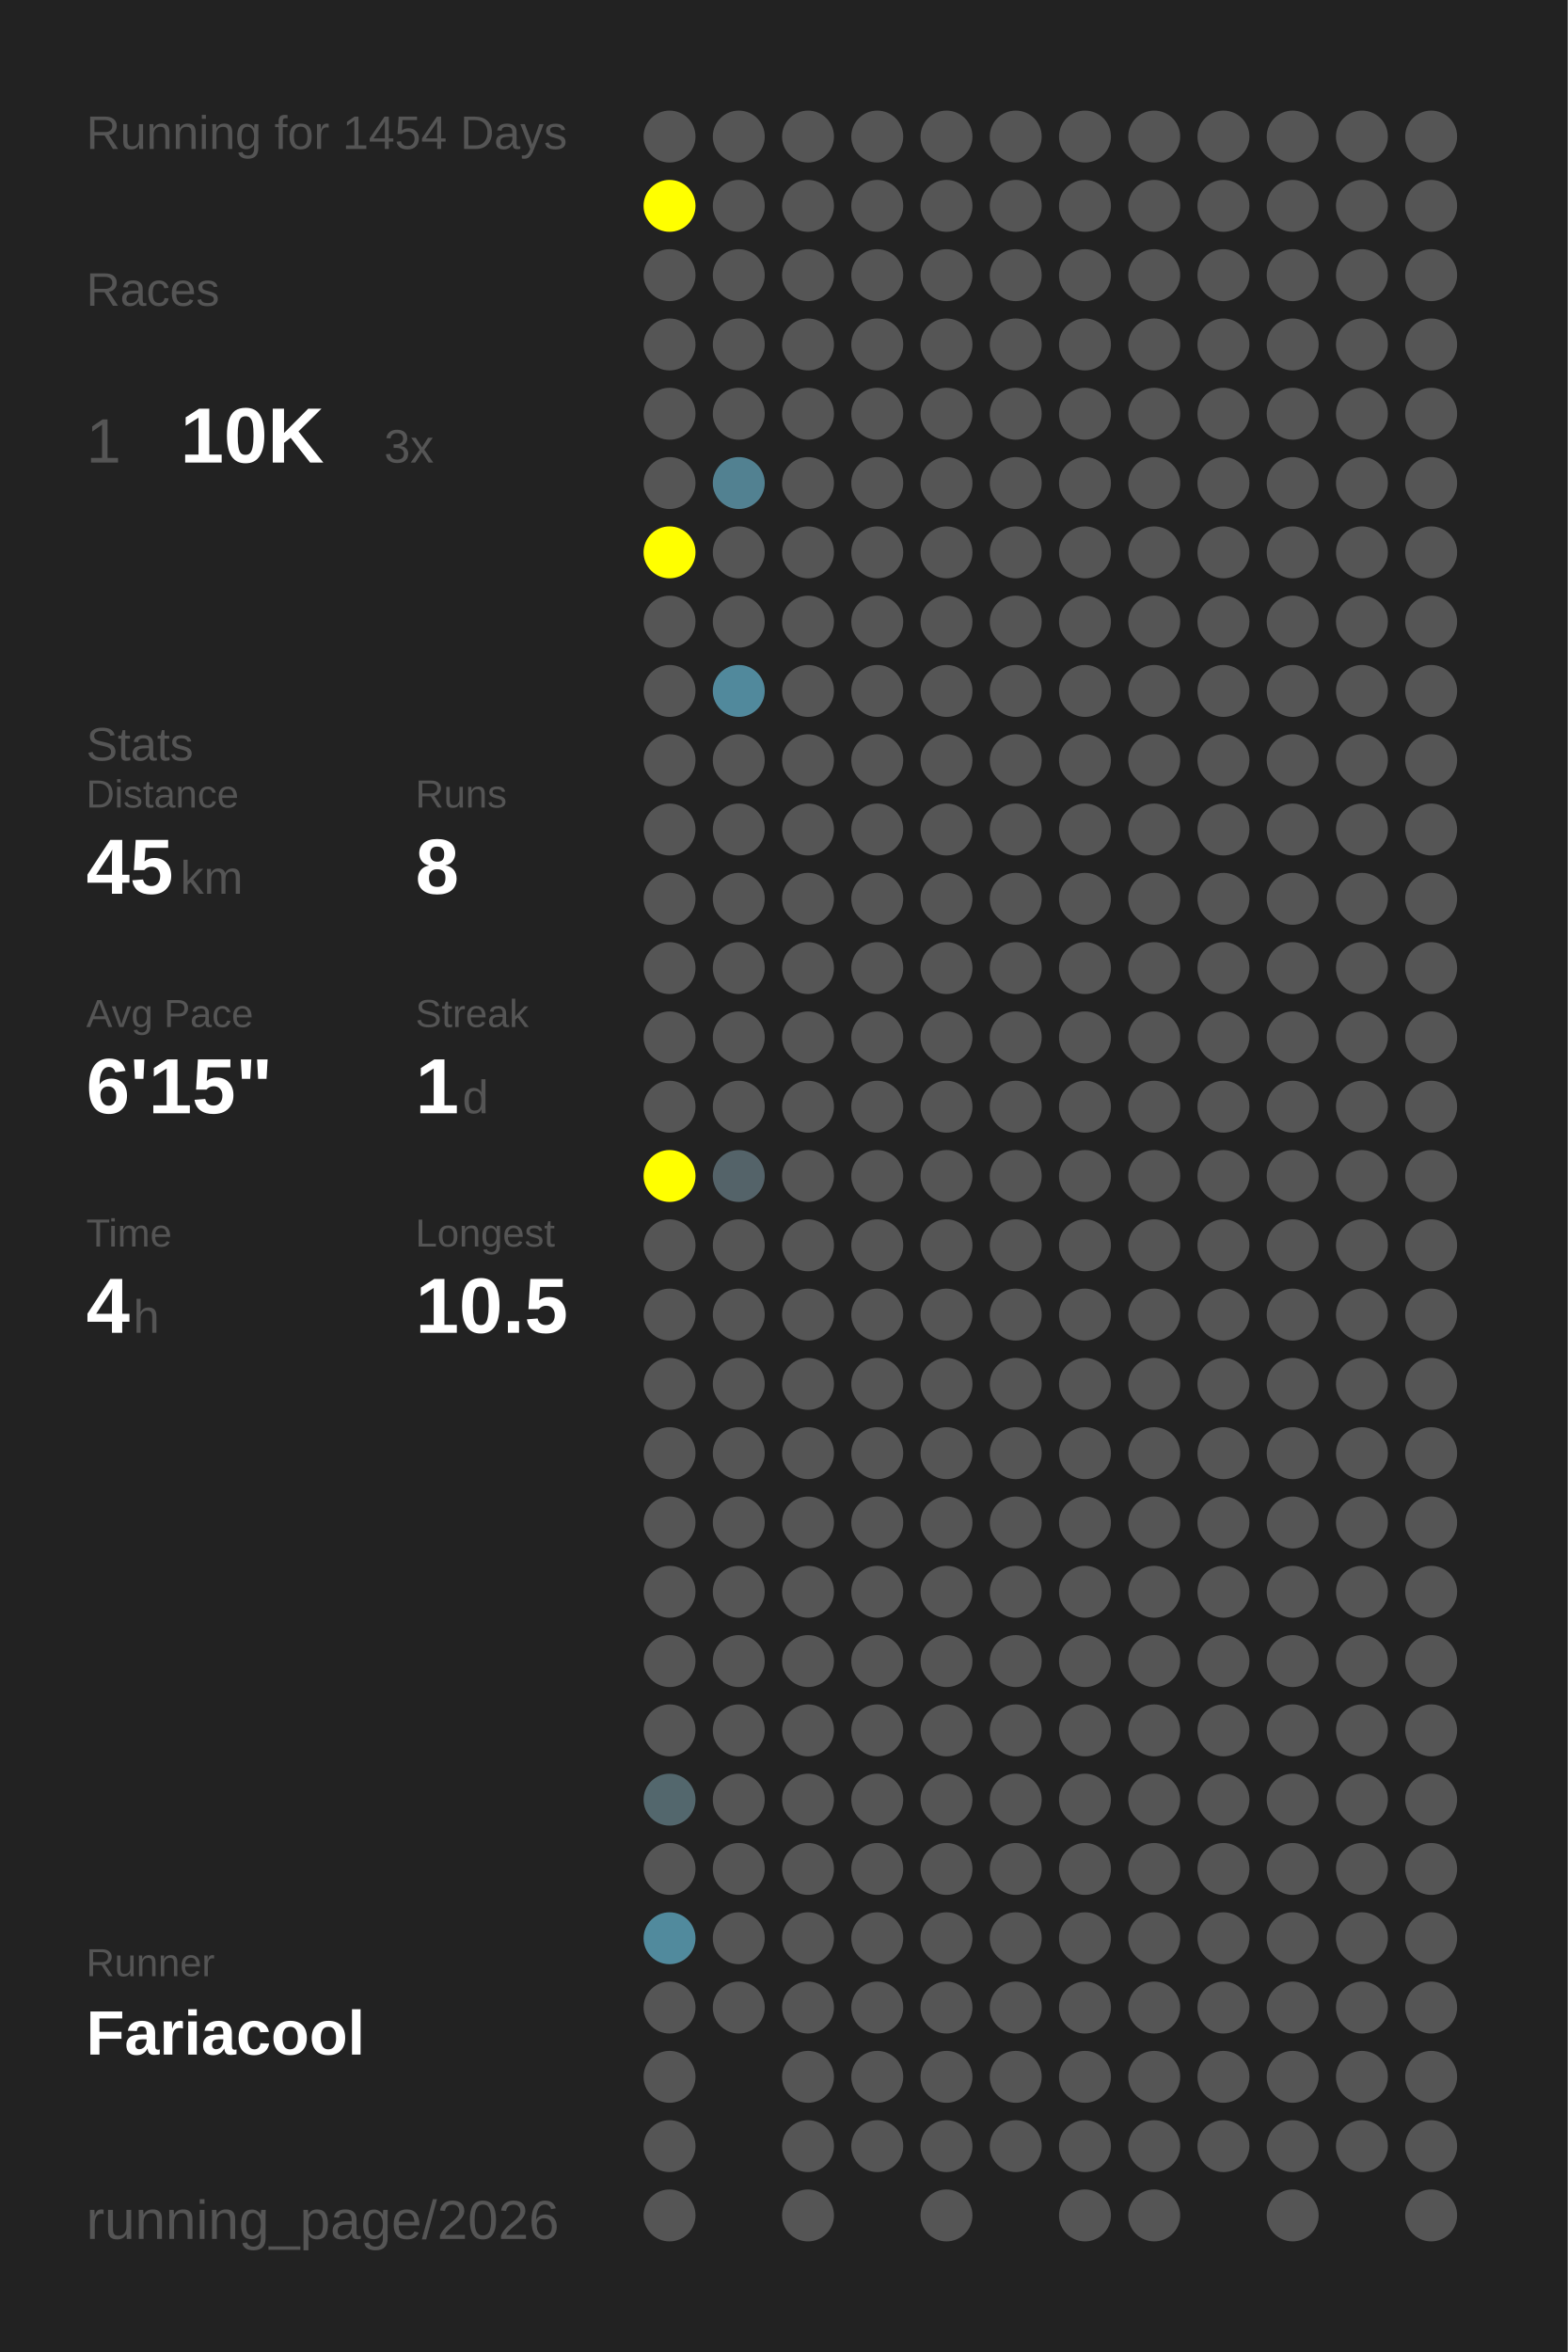
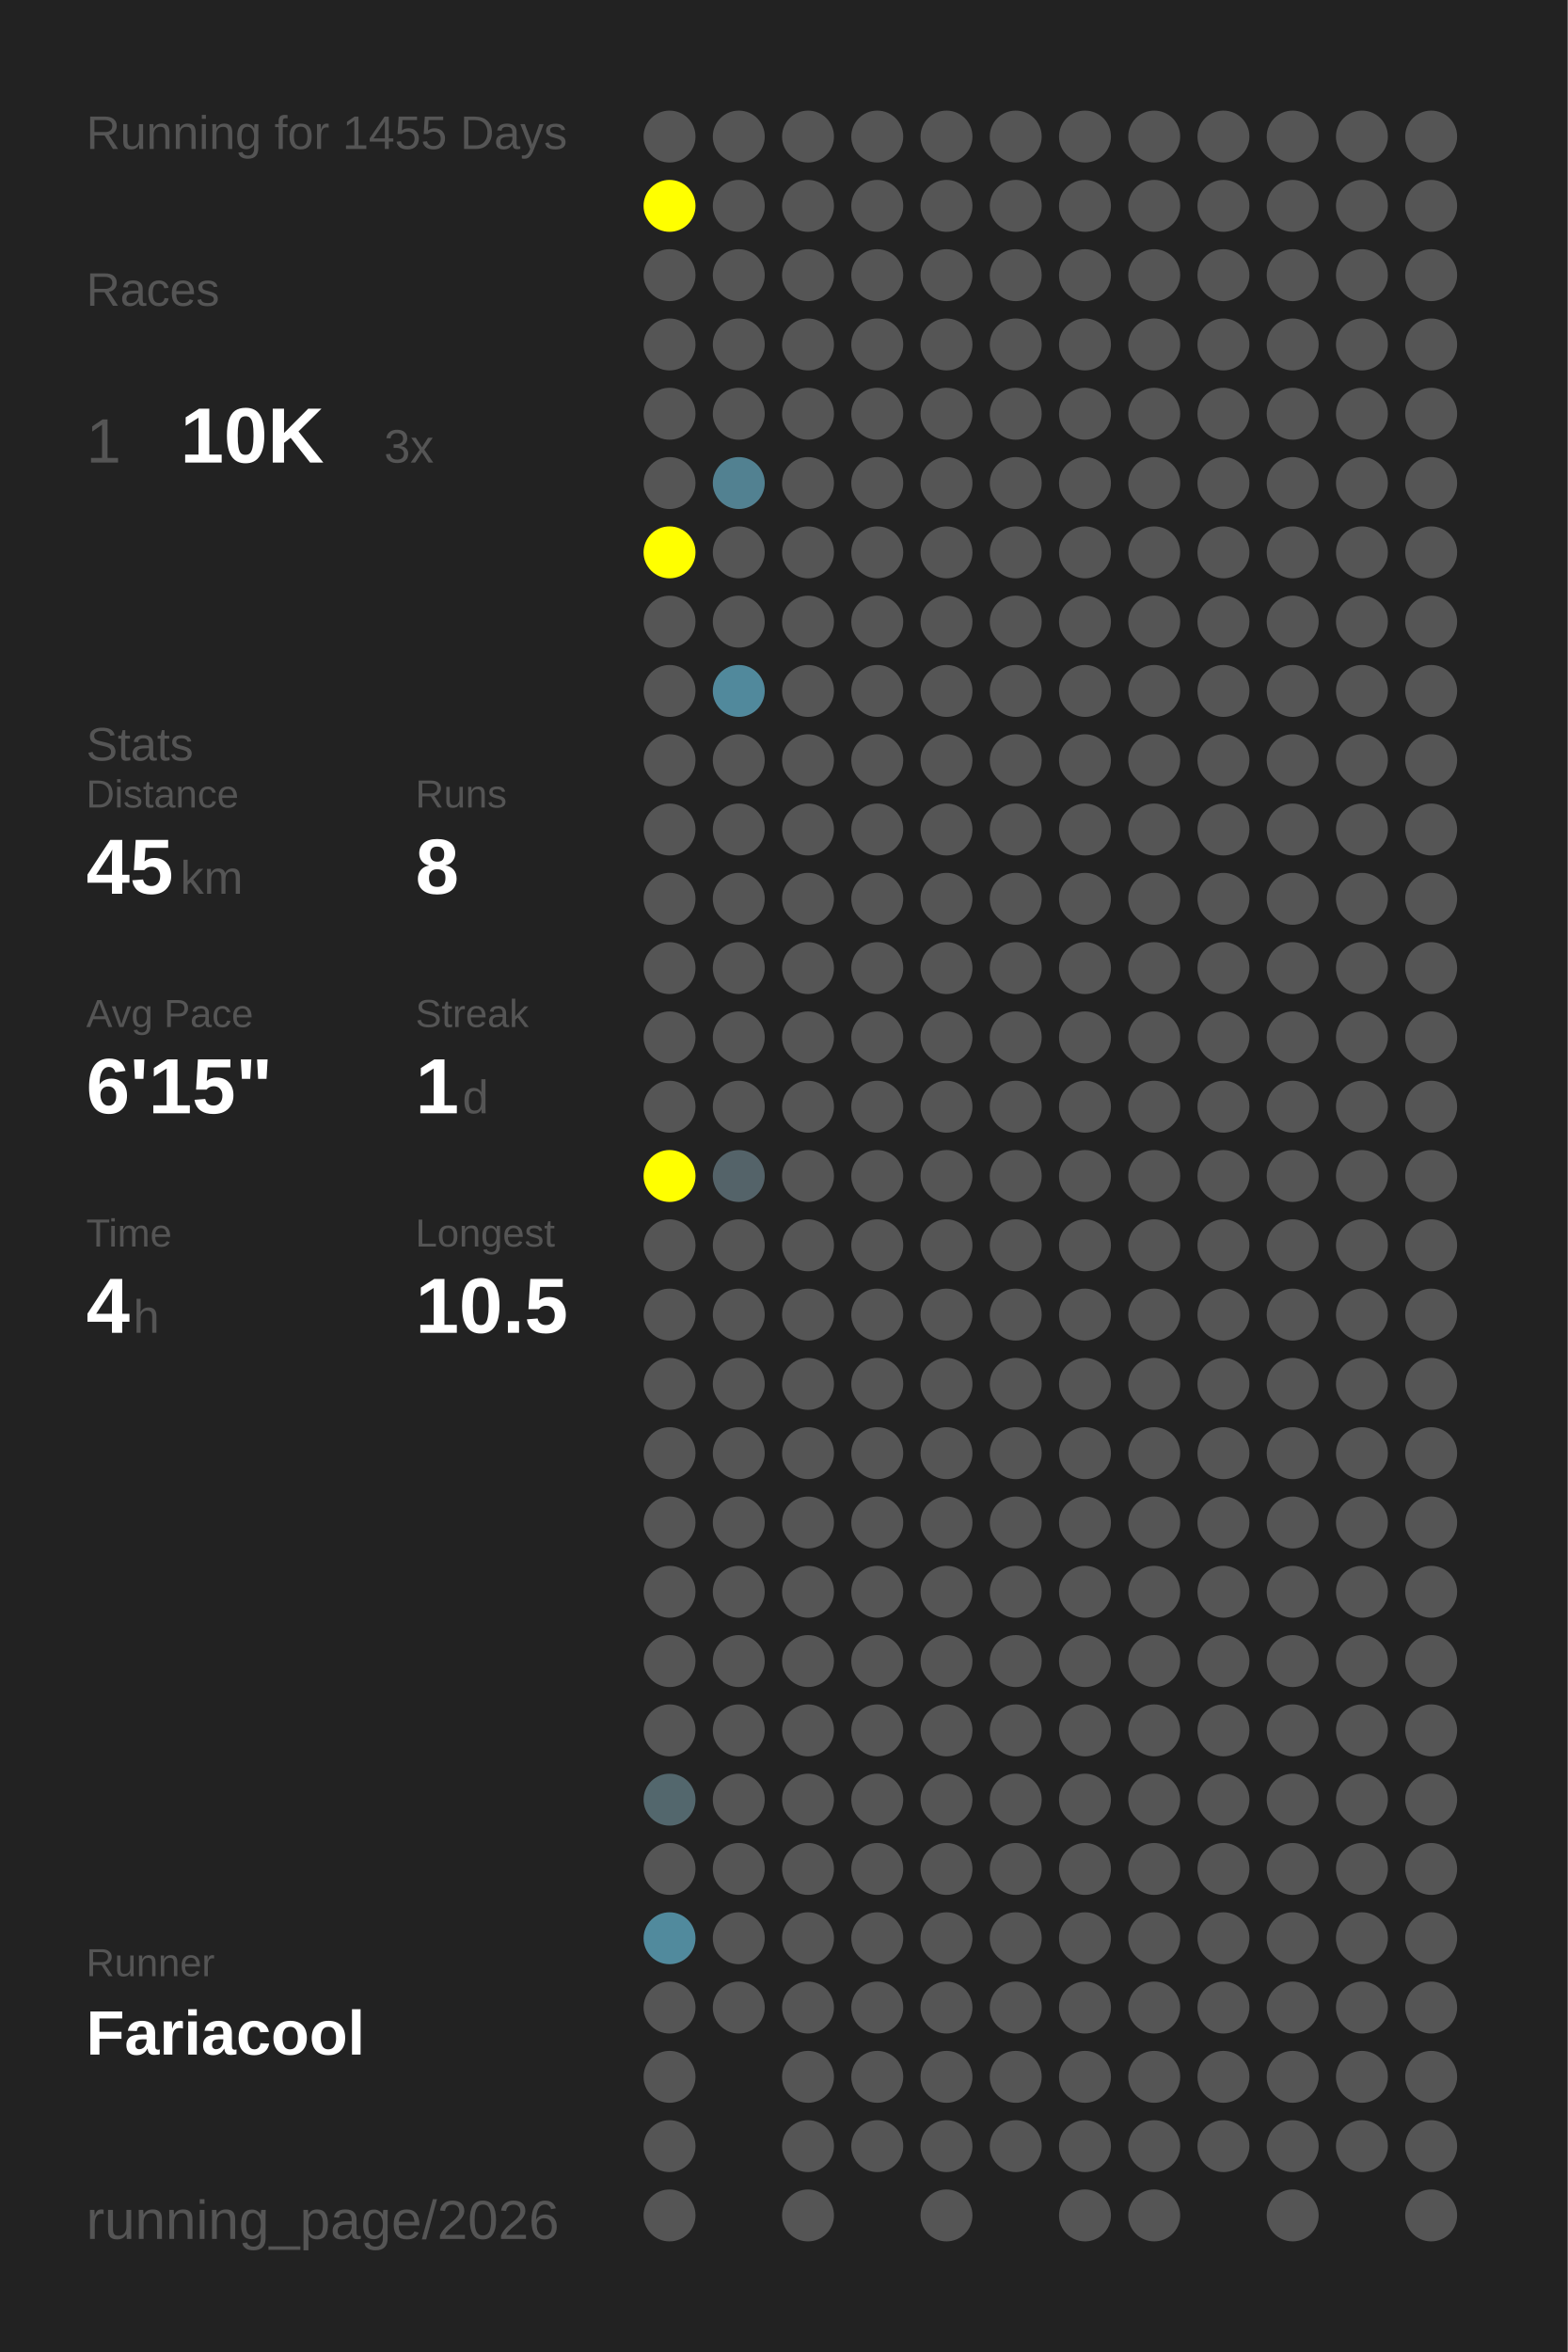
<svg xmlns="http://www.w3.org/2000/svg" baseProfile="full" height="300mm" version="1.1" viewBox="0,0,200,300" width="200mm">
  <defs />
  <rect fill="#222222" height="300" width="200" x="0" y="0" />
-   <text fill="#555555" style="font-size:6px; font-family:Arial;" x="11" y="19">Running for 1454 Days</text>
+   <text fill="#555555" style="font-size:6px; font-family:Arial;" x="11" y="19">Running for 1455 Days</text>
  <text fill="#555555" style="font-size:6px; font-family:Arial;" x="11" y="39">Races</text>
  <text fill="#555555" style="font-size:8px; font-family:Arial;" x="11" y="59">1</text>
  <text fill="#FFFFFF" style="font-size:10px; font-family:Arial; font-weight:bold;" x="23" y="59">10K</text>
  <text fill="#555555" style="font-size:6px; font-family:Arial;" x="49" y="59">3x</text>
  <text fill="#555555" style="font-size:6px; font-family:Arial;" x="11" y="97">Stats</text>
  <text fill="#555555" style="font-size:5px; font-family:Arial;" x="11" y="103">Distance</text>
  <text fill="#FFFFFF" style="font-size:10px; font-family:Arial; font-weight:bold;" x="11" y="114">45</text>
  <text fill="#555555" style="font-size:6px; font-family:Arial;" x="23" y="114">km</text>
  <text fill="#555555" style="font-size:5px; font-family:Arial;" x="53" y="103">Runs</text>
  <text fill="#FFFFFF" style="font-size:10px; font-family:Arial; font-weight:bold;" x="53" y="114">8</text>
  <text fill="#555555" style="font-size:5px; font-family:Arial;" x="11" y="131">Avg Pace</text>
  <text fill="#FFFFFF" style="font-size:10px; font-family:Arial; font-weight:bold;" x="11" y="142">6'15"</text>
  <text fill="#555555" style="font-size:5px; font-family:Arial;" x="53" y="131">Streak</text>
  <text fill="#FFFFFF" style="font-size:10px; font-family:Arial; font-weight:bold;" x="53" y="142">1</text>
  <text fill="#555555" style="font-size:6px; font-family:Arial;" x="59" y="142">d</text>
  <text fill="#555555" style="font-size:5px; font-family:Arial;" x="11" y="159">Time</text>
  <text fill="#FFFFFF" style="font-size:10px; font-family:Arial; font-weight:bold;" x="11" y="170">4</text>
  <text fill="#555555" style="font-size:6px; font-family:Arial;" x="17" y="170">h</text>
  <text fill="#555555" style="font-size:5px; font-family:Arial;" x="53" y="159">Longest</text>
  <text fill="#FFFFFF" style="font-size:10px; font-family:Arial; font-weight:bold;" x="53" y="170">10.5</text>
  <text fill="#555555" style="font-size:5px; font-family:Arial;" x="11" y="252.065">Runner</text>
  <text fill="#FFFFFF" style="font-size:8px; font-family:Arial; font-weight:bold;" x="11" y="262.065">Fariacool</text>
  <text fill="#555555" style="font-size:7px; font-family:Arial;" x="11" y="285.581">running_page/2026</text>
  <circle cx="85.417" cy="17.419" fill="#555555" r="3.312" />
  <circle cx="85.417" cy="26.258" fill="#FFFF00" r="3.312" />
  <circle cx="85.417" cy="35.097" fill="#555555" r="3.312" />
  <circle cx="85.417" cy="43.935" fill="#555555" r="3.312" />
  <circle cx="85.417" cy="52.774" fill="#555555" r="3.312" />
  <circle cx="85.417" cy="61.613" fill="#555555" r="3.312" />
  <circle cx="85.417" cy="70.452" fill="#FFFF00" r="3.312" />
  <circle cx="85.417" cy="79.29" fill="#555555" r="3.312" />
  <circle cx="85.417" cy="88.129" fill="#555555" r="3.312" />
  <circle cx="85.417" cy="96.968" fill="#555555" r="3.312" />
  <circle cx="85.417" cy="105.806" fill="#555555" r="3.312" />
  <circle cx="85.417" cy="114.645" fill="#555555" r="3.312" />
  <circle cx="85.417" cy="123.484" fill="#555555" r="3.312" />
  <circle cx="85.417" cy="132.323" fill="#555555" r="3.312" />
  <circle cx="85.417" cy="141.161" fill="#555555" r="3.312" />
  <circle cx="85.417" cy="150" fill="#FFFF00" r="3.312" />
  <circle cx="85.417" cy="158.839" fill="#555555" r="3.312" />
  <circle cx="85.417" cy="167.677" fill="#555555" r="3.312" />
  <circle cx="85.417" cy="176.516" fill="#555555" r="3.312" />
  <circle cx="85.417" cy="185.355" fill="#555555" r="3.312" />
  <circle cx="85.417" cy="194.194" fill="#555555" r="3.312" />
  <circle cx="85.417" cy="203.032" fill="#555555" r="3.312" />
  <circle cx="85.417" cy="211.871" fill="#555555" r="3.312" />
  <circle cx="85.417" cy="220.71" fill="#555555" r="3.312" />
  <circle cx="85.417" cy="229.548" fill="#53676d" r="3.312" />
  <circle cx="85.417" cy="238.387" fill="#555555" r="3.312" />
  <circle cx="85.417" cy="247.226" fill="#518a9d" r="3.312" />
  <circle cx="85.417" cy="256.065" fill="#555555" r="3.312" />
  <circle cx="85.417" cy="264.903" fill="#555555" r="3.312" />
  <circle cx="85.417" cy="273.742" fill="#555555" r="3.312" />
  <circle cx="85.417" cy="282.581" fill="#555555" r="3.312" />
  <circle cx="94.25" cy="17.419" fill="#555555" r="3.312" />
  <circle cx="94.25" cy="26.258" fill="#555555" r="3.312" />
  <circle cx="94.25" cy="35.097" fill="#555555" r="3.312" />
  <circle cx="94.25" cy="43.935" fill="#555555" r="3.312" />
  <circle cx="94.25" cy="52.774" fill="#555555" r="3.312" />
  <circle cx="94.25" cy="61.613" fill="#528191" r="3.312" />
  <circle cx="94.25" cy="70.452" fill="#555555" r="3.312" />
  <circle cx="94.25" cy="79.29" fill="#555555" r="3.312" />
  <circle cx="94.25" cy="88.129" fill="#51899c" r="3.312" />
  <circle cx="94.25" cy="96.968" fill="#555555" r="3.312" />
  <circle cx="94.25" cy="105.806" fill="#555555" r="3.312" />
  <circle cx="94.25" cy="114.645" fill="#555555" r="3.312" />
  <circle cx="94.25" cy="123.484" fill="#555555" r="3.312" />
  <circle cx="94.25" cy="132.323" fill="#555555" r="3.312" />
  <circle cx="94.25" cy="141.161" fill="#555555" r="3.312" />
  <circle cx="94.25" cy="150" fill="#546369" r="3.312" />
  <circle cx="94.25" cy="158.839" fill="#555555" r="3.312" />
  <circle cx="94.25" cy="167.677" fill="#555555" r="3.312" />
  <circle cx="94.25" cy="176.516" fill="#555555" r="3.312" />
  <circle cx="94.25" cy="185.355" fill="#555555" r="3.312" />
  <circle cx="94.25" cy="194.194" fill="#555555" r="3.312" />
  <circle cx="94.25" cy="203.032" fill="#555555" r="3.312" />
  <circle cx="94.25" cy="211.871" fill="#555555" r="3.312" />
  <circle cx="94.25" cy="220.71" fill="#555555" r="3.312" />
  <circle cx="94.25" cy="229.548" fill="#555555" r="3.312" />
  <circle cx="94.25" cy="238.387" fill="#555555" r="3.312" />
  <circle cx="94.25" cy="247.226" fill="#555555" r="3.312" />
  <circle cx="94.25" cy="256.065" fill="#555555" r="3.312" />
  <circle cx="103.083" cy="17.419" fill="#555555" r="3.312" />
  <circle cx="103.083" cy="26.258" fill="#555555" r="3.312" />
  <circle cx="103.083" cy="35.097" fill="#555555" r="3.312" />
  <circle cx="103.083" cy="43.935" fill="#555555" r="3.312" />
  <circle cx="103.083" cy="52.774" fill="#555555" r="3.312" />
  <circle cx="103.083" cy="61.613" fill="#555555" r="3.312" />
  <circle cx="103.083" cy="70.452" fill="#555555" r="3.312" />
  <circle cx="103.083" cy="79.29" fill="#555555" r="3.312" />
  <circle cx="103.083" cy="88.129" fill="#555555" r="3.312" />
  <circle cx="103.083" cy="96.968" fill="#555555" r="3.312" />
  <circle cx="103.083" cy="105.806" fill="#555555" r="3.312" />
  <circle cx="103.083" cy="114.645" fill="#555555" r="3.312" />
  <circle cx="103.083" cy="123.484" fill="#555555" r="3.312" />
  <circle cx="103.083" cy="132.323" fill="#555555" r="3.312" />
  <circle cx="103.083" cy="141.161" fill="#555555" r="3.312" />
  <circle cx="103.083" cy="150" fill="#555555" r="3.312" />
  <circle cx="103.083" cy="158.839" fill="#555555" r="3.312" />
  <circle cx="103.083" cy="167.677" fill="#555555" r="3.312" />
  <circle cx="103.083" cy="176.516" fill="#555555" r="3.312" />
  <circle cx="103.083" cy="185.355" fill="#555555" r="3.312" />
  <circle cx="103.083" cy="194.194" fill="#555555" r="3.312" />
  <circle cx="103.083" cy="203.032" fill="#555555" r="3.312" />
  <circle cx="103.083" cy="211.871" fill="#555555" r="3.312" />
  <circle cx="103.083" cy="220.71" fill="#555555" r="3.312" />
  <circle cx="103.083" cy="229.548" fill="#555555" r="3.312" />
  <circle cx="103.083" cy="238.387" fill="#555555" r="3.312" />
  <circle cx="103.083" cy="247.226" fill="#555555" r="3.312" />
  <circle cx="103.083" cy="256.065" fill="#555555" r="3.312" />
  <circle cx="103.083" cy="264.903" fill="#555555" r="3.312" />
  <circle cx="103.083" cy="273.742" fill="#555555" r="3.312" />
  <circle cx="103.083" cy="282.581" fill="#555555" r="3.312" />
  <circle cx="111.917" cy="17.419" fill="#555555" r="3.312" />
  <circle cx="111.917" cy="26.258" fill="#555555" r="3.312" />
  <circle cx="111.917" cy="35.097" fill="#555555" r="3.312" />
  <circle cx="111.917" cy="43.935" fill="#555555" r="3.312" />
  <circle cx="111.917" cy="52.774" fill="#555555" r="3.312" />
  <circle cx="111.917" cy="61.613" fill="#555555" r="3.312" />
  <circle cx="111.917" cy="70.452" fill="#555555" r="3.312" />
  <circle cx="111.917" cy="79.29" fill="#555555" r="3.312" />
  <circle cx="111.917" cy="88.129" fill="#555555" r="3.312" />
  <circle cx="111.917" cy="96.968" fill="#555555" r="3.312" />
  <circle cx="111.917" cy="105.806" fill="#555555" r="3.312" />
  <circle cx="111.917" cy="114.645" fill="#555555" r="3.312" />
  <circle cx="111.917" cy="123.484" fill="#555555" r="3.312" />
  <circle cx="111.917" cy="132.323" fill="#555555" r="3.312" />
  <circle cx="111.917" cy="141.161" fill="#555555" r="3.312" />
  <circle cx="111.917" cy="150" fill="#555555" r="3.312" />
  <circle cx="111.917" cy="158.839" fill="#555555" r="3.312" />
  <circle cx="111.917" cy="167.677" fill="#555555" r="3.312" />
  <circle cx="111.917" cy="176.516" fill="#555555" r="3.312" />
  <circle cx="111.917" cy="185.355" fill="#555555" r="3.312" />
  <circle cx="111.917" cy="194.194" fill="#555555" r="3.312" />
  <circle cx="111.917" cy="203.032" fill="#555555" r="3.312" />
  <circle cx="111.917" cy="211.871" fill="#555555" r="3.312" />
  <circle cx="111.917" cy="220.71" fill="#555555" r="3.312" />
  <circle cx="111.917" cy="229.548" fill="#555555" r="3.312" />
  <circle cx="111.917" cy="238.387" fill="#555555" r="3.312" />
  <circle cx="111.917" cy="247.226" fill="#555555" r="3.312" />
  <circle cx="111.917" cy="256.065" fill="#555555" r="3.312" />
  <circle cx="111.917" cy="264.903" fill="#555555" r="3.312" />
  <circle cx="111.917" cy="273.742" fill="#555555" r="3.312" />
  <circle cx="120.75" cy="17.419" fill="#555555" r="3.312" />
  <circle cx="120.75" cy="26.258" fill="#555555" r="3.312" />
  <circle cx="120.75" cy="35.097" fill="#555555" r="3.312" />
  <circle cx="120.75" cy="43.935" fill="#555555" r="3.312" />
  <circle cx="120.75" cy="52.774" fill="#555555" r="3.312" />
  <circle cx="120.75" cy="61.613" fill="#555555" r="3.312" />
  <circle cx="120.75" cy="70.452" fill="#555555" r="3.312" />
  <circle cx="120.75" cy="79.29" fill="#555555" r="3.312" />
  <circle cx="120.75" cy="88.129" fill="#555555" r="3.312" />
  <circle cx="120.75" cy="96.968" fill="#555555" r="3.312" />
  <circle cx="120.75" cy="105.806" fill="#555555" r="3.312" />
  <circle cx="120.75" cy="114.645" fill="#555555" r="3.312" />
  <circle cx="120.75" cy="123.484" fill="#555555" r="3.312" />
  <circle cx="120.75" cy="132.323" fill="#555555" r="3.312" />
  <circle cx="120.75" cy="141.161" fill="#555555" r="3.312" />
  <circle cx="120.75" cy="150" fill="#555555" r="3.312" />
  <circle cx="120.75" cy="158.839" fill="#555555" r="3.312" />
  <circle cx="120.75" cy="167.677" fill="#555555" r="3.312" />
  <circle cx="120.75" cy="176.516" fill="#555555" r="3.312" />
  <circle cx="120.75" cy="185.355" fill="#555555" r="3.312" />
  <circle cx="120.75" cy="194.194" fill="#555555" r="3.312" />
  <circle cx="120.75" cy="203.032" fill="#555555" r="3.312" />
  <circle cx="120.75" cy="211.871" fill="#555555" r="3.312" />
  <circle cx="120.75" cy="220.71" fill="#555555" r="3.312" />
  <circle cx="120.75" cy="229.548" fill="#555555" r="3.312" />
  <circle cx="120.75" cy="238.387" fill="#555555" r="3.312" />
  <circle cx="120.75" cy="247.226" fill="#555555" r="3.312" />
  <circle cx="120.75" cy="256.065" fill="#555555" r="3.312" />
  <circle cx="120.75" cy="264.903" fill="#555555" r="3.312" />
  <circle cx="120.75" cy="273.742" fill="#555555" r="3.312" />
  <circle cx="120.75" cy="282.581" fill="#555555" r="3.312" />
  <circle cx="129.583" cy="17.419" fill="#555555" r="3.312" />
  <circle cx="129.583" cy="26.258" fill="#555555" r="3.312" />
  <circle cx="129.583" cy="35.097" fill="#555555" r="3.312" />
  <circle cx="129.583" cy="43.935" fill="#555555" r="3.312" />
  <circle cx="129.583" cy="52.774" fill="#555555" r="3.312" />
  <circle cx="129.583" cy="61.613" fill="#555555" r="3.312" />
  <circle cx="129.583" cy="70.452" fill="#555555" r="3.312" />
  <circle cx="129.583" cy="79.29" fill="#555555" r="3.312" />
  <circle cx="129.583" cy="88.129" fill="#555555" r="3.312" />
  <circle cx="129.583" cy="96.968" fill="#555555" r="3.312" />
  <circle cx="129.583" cy="105.806" fill="#555555" r="3.312" />
  <circle cx="129.583" cy="114.645" fill="#555555" r="3.312" />
  <circle cx="129.583" cy="123.484" fill="#555555" r="3.312" />
  <circle cx="129.583" cy="132.323" fill="#555555" r="3.312" />
  <circle cx="129.583" cy="141.161" fill="#555555" r="3.312" />
  <circle cx="129.583" cy="150" fill="#555555" r="3.312" />
  <circle cx="129.583" cy="158.839" fill="#555555" r="3.312" />
  <circle cx="129.583" cy="167.677" fill="#555555" r="3.312" />
  <circle cx="129.583" cy="176.516" fill="#555555" r="3.312" />
  <circle cx="129.583" cy="185.355" fill="#555555" r="3.312" />
  <circle cx="129.583" cy="194.194" fill="#555555" r="3.312" />
  <circle cx="129.583" cy="203.032" fill="#555555" r="3.312" />
  <circle cx="129.583" cy="211.871" fill="#555555" r="3.312" />
  <circle cx="129.583" cy="220.71" fill="#555555" r="3.312" />
  <circle cx="129.583" cy="229.548" fill="#555555" r="3.312" />
  <circle cx="129.583" cy="238.387" fill="#555555" r="3.312" />
  <circle cx="129.583" cy="247.226" fill="#555555" r="3.312" />
  <circle cx="129.583" cy="256.065" fill="#555555" r="3.312" />
  <circle cx="129.583" cy="264.903" fill="#555555" r="3.312" />
  <circle cx="129.583" cy="273.742" fill="#555555" r="3.312" />
  <circle cx="138.417" cy="17.419" fill="#555555" r="3.312" />
  <circle cx="138.417" cy="26.258" fill="#555555" r="3.312" />
  <circle cx="138.417" cy="35.097" fill="#555555" r="3.312" />
  <circle cx="138.417" cy="43.935" fill="#555555" r="3.312" />
  <circle cx="138.417" cy="52.774" fill="#555555" r="3.312" />
  <circle cx="138.417" cy="61.613" fill="#555555" r="3.312" />
  <circle cx="138.417" cy="70.452" fill="#555555" r="3.312" />
  <circle cx="138.417" cy="79.29" fill="#555555" r="3.312" />
  <circle cx="138.417" cy="88.129" fill="#555555" r="3.312" />
  <circle cx="138.417" cy="96.968" fill="#555555" r="3.312" />
  <circle cx="138.417" cy="105.806" fill="#555555" r="3.312" />
  <circle cx="138.417" cy="114.645" fill="#555555" r="3.312" />
  <circle cx="138.417" cy="123.484" fill="#555555" r="3.312" />
  <circle cx="138.417" cy="132.323" fill="#555555" r="3.312" />
  <circle cx="138.417" cy="141.161" fill="#555555" r="3.312" />
  <circle cx="138.417" cy="150" fill="#555555" r="3.312" />
  <circle cx="138.417" cy="158.839" fill="#555555" r="3.312" />
  <circle cx="138.417" cy="167.677" fill="#555555" r="3.312" />
  <circle cx="138.417" cy="176.516" fill="#555555" r="3.312" />
  <circle cx="138.417" cy="185.355" fill="#555555" r="3.312" />
  <circle cx="138.417" cy="194.194" fill="#555555" r="3.312" />
  <circle cx="138.417" cy="203.032" fill="#555555" r="3.312" />
  <circle cx="138.417" cy="211.871" fill="#555555" r="3.312" />
  <circle cx="138.417" cy="220.71" fill="#555555" r="3.312" />
  <circle cx="138.417" cy="229.548" fill="#555555" r="3.312" />
  <circle cx="138.417" cy="238.387" fill="#555555" r="3.312" />
  <circle cx="138.417" cy="247.226" fill="#555555" r="3.312" />
  <circle cx="138.417" cy="256.065" fill="#555555" r="3.312" />
  <circle cx="138.417" cy="264.903" fill="#555555" r="3.312" />
  <circle cx="138.417" cy="273.742" fill="#555555" r="3.312" />
  <circle cx="138.417" cy="282.581" fill="#555555" r="3.312" />
  <circle cx="147.25" cy="17.419" fill="#555555" r="3.312" />
  <circle cx="147.25" cy="26.258" fill="#555555" r="3.312" />
  <circle cx="147.25" cy="35.097" fill="#555555" r="3.312" />
  <circle cx="147.25" cy="43.935" fill="#555555" r="3.312" />
  <circle cx="147.25" cy="52.774" fill="#555555" r="3.312" />
  <circle cx="147.25" cy="61.613" fill="#555555" r="3.312" />
  <circle cx="147.25" cy="70.452" fill="#555555" r="3.312" />
  <circle cx="147.25" cy="79.29" fill="#555555" r="3.312" />
  <circle cx="147.25" cy="88.129" fill="#555555" r="3.312" />
  <circle cx="147.25" cy="96.968" fill="#555555" r="3.312" />
  <circle cx="147.25" cy="105.806" fill="#555555" r="3.312" />
  <circle cx="147.25" cy="114.645" fill="#555555" r="3.312" />
  <circle cx="147.25" cy="123.484" fill="#555555" r="3.312" />
  <circle cx="147.25" cy="132.323" fill="#555555" r="3.312" />
  <circle cx="147.25" cy="141.161" fill="#555555" r="3.312" />
  <circle cx="147.25" cy="150" fill="#555555" r="3.312" />
  <circle cx="147.25" cy="158.839" fill="#555555" r="3.312" />
  <circle cx="147.25" cy="167.677" fill="#555555" r="3.312" />
  <circle cx="147.25" cy="176.516" fill="#555555" r="3.312" />
  <circle cx="147.25" cy="185.355" fill="#555555" r="3.312" />
  <circle cx="147.25" cy="194.194" fill="#555555" r="3.312" />
  <circle cx="147.25" cy="203.032" fill="#555555" r="3.312" />
  <circle cx="147.25" cy="211.871" fill="#555555" r="3.312" />
  <circle cx="147.25" cy="220.71" fill="#555555" r="3.312" />
  <circle cx="147.25" cy="229.548" fill="#555555" r="3.312" />
  <circle cx="147.25" cy="238.387" fill="#555555" r="3.312" />
  <circle cx="147.25" cy="247.226" fill="#555555" r="3.312" />
  <circle cx="147.25" cy="256.065" fill="#555555" r="3.312" />
  <circle cx="147.25" cy="264.903" fill="#555555" r="3.312" />
  <circle cx="147.25" cy="273.742" fill="#555555" r="3.312" />
  <circle cx="147.25" cy="282.581" fill="#555555" r="3.312" />
  <circle cx="156.083" cy="17.419" fill="#555555" r="3.312" />
  <circle cx="156.083" cy="26.258" fill="#555555" r="3.312" />
  <circle cx="156.083" cy="35.097" fill="#555555" r="3.312" />
  <circle cx="156.083" cy="43.935" fill="#555555" r="3.312" />
  <circle cx="156.083" cy="52.774" fill="#555555" r="3.312" />
  <circle cx="156.083" cy="61.613" fill="#555555" r="3.312" />
  <circle cx="156.083" cy="70.452" fill="#555555" r="3.312" />
  <circle cx="156.083" cy="79.29" fill="#555555" r="3.312" />
  <circle cx="156.083" cy="88.129" fill="#555555" r="3.312" />
  <circle cx="156.083" cy="96.968" fill="#555555" r="3.312" />
  <circle cx="156.083" cy="105.806" fill="#555555" r="3.312" />
  <circle cx="156.083" cy="114.645" fill="#555555" r="3.312" />
  <circle cx="156.083" cy="123.484" fill="#555555" r="3.312" />
  <circle cx="156.083" cy="132.323" fill="#555555" r="3.312" />
  <circle cx="156.083" cy="141.161" fill="#555555" r="3.312" />
  <circle cx="156.083" cy="150" fill="#555555" r="3.312" />
  <circle cx="156.083" cy="158.839" fill="#555555" r="3.312" />
  <circle cx="156.083" cy="167.677" fill="#555555" r="3.312" />
  <circle cx="156.083" cy="176.516" fill="#555555" r="3.312" />
  <circle cx="156.083" cy="185.355" fill="#555555" r="3.312" />
  <circle cx="156.083" cy="194.194" fill="#555555" r="3.312" />
  <circle cx="156.083" cy="203.032" fill="#555555" r="3.312" />
  <circle cx="156.083" cy="211.871" fill="#555555" r="3.312" />
  <circle cx="156.083" cy="220.71" fill="#555555" r="3.312" />
  <circle cx="156.083" cy="229.548" fill="#555555" r="3.312" />
  <circle cx="156.083" cy="238.387" fill="#555555" r="3.312" />
  <circle cx="156.083" cy="247.226" fill="#555555" r="3.312" />
  <circle cx="156.083" cy="256.065" fill="#555555" r="3.312" />
  <circle cx="156.083" cy="264.903" fill="#555555" r="3.312" />
  <circle cx="156.083" cy="273.742" fill="#555555" r="3.312" />
  <circle cx="164.917" cy="17.419" fill="#555555" r="3.312" />
  <circle cx="164.917" cy="26.258" fill="#555555" r="3.312" />
  <circle cx="164.917" cy="35.097" fill="#555555" r="3.312" />
  <circle cx="164.917" cy="43.935" fill="#555555" r="3.312" />
  <circle cx="164.917" cy="52.774" fill="#555555" r="3.312" />
  <circle cx="164.917" cy="61.613" fill="#555555" r="3.312" />
  <circle cx="164.917" cy="70.452" fill="#555555" r="3.312" />
  <circle cx="164.917" cy="79.29" fill="#555555" r="3.312" />
  <circle cx="164.917" cy="88.129" fill="#555555" r="3.312" />
  <circle cx="164.917" cy="96.968" fill="#555555" r="3.312" />
  <circle cx="164.917" cy="105.806" fill="#555555" r="3.312" />
  <circle cx="164.917" cy="114.645" fill="#555555" r="3.312" />
  <circle cx="164.917" cy="123.484" fill="#555555" r="3.312" />
  <circle cx="164.917" cy="132.323" fill="#555555" r="3.312" />
  <circle cx="164.917" cy="141.161" fill="#555555" r="3.312" />
  <circle cx="164.917" cy="150" fill="#555555" r="3.312" />
  <circle cx="164.917" cy="158.839" fill="#555555" r="3.312" />
  <circle cx="164.917" cy="167.677" fill="#555555" r="3.312" />
  <circle cx="164.917" cy="176.516" fill="#555555" r="3.312" />
  <circle cx="164.917" cy="185.355" fill="#555555" r="3.312" />
  <circle cx="164.917" cy="194.194" fill="#555555" r="3.312" />
  <circle cx="164.917" cy="203.032" fill="#555555" r="3.312" />
  <circle cx="164.917" cy="211.871" fill="#555555" r="3.312" />
  <circle cx="164.917" cy="220.71" fill="#555555" r="3.312" />
  <circle cx="164.917" cy="229.548" fill="#555555" r="3.312" />
  <circle cx="164.917" cy="238.387" fill="#555555" r="3.312" />
  <circle cx="164.917" cy="247.226" fill="#555555" r="3.312" />
  <circle cx="164.917" cy="256.065" fill="#555555" r="3.312" />
  <circle cx="164.917" cy="264.903" fill="#555555" r="3.312" />
  <circle cx="164.917" cy="273.742" fill="#555555" r="3.312" />
  <circle cx="164.917" cy="282.581" fill="#555555" r="3.312" />
  <circle cx="173.75" cy="17.419" fill="#555555" r="3.312" />
  <circle cx="173.75" cy="26.258" fill="#555555" r="3.312" />
  <circle cx="173.75" cy="35.097" fill="#555555" r="3.312" />
  <circle cx="173.75" cy="43.935" fill="#555555" r="3.312" />
  <circle cx="173.75" cy="52.774" fill="#555555" r="3.312" />
  <circle cx="173.75" cy="61.613" fill="#555555" r="3.312" />
  <circle cx="173.75" cy="70.452" fill="#555555" r="3.312" />
  <circle cx="173.75" cy="79.29" fill="#555555" r="3.312" />
  <circle cx="173.75" cy="88.129" fill="#555555" r="3.312" />
  <circle cx="173.75" cy="96.968" fill="#555555" r="3.312" />
  <circle cx="173.75" cy="105.806" fill="#555555" r="3.312" />
  <circle cx="173.75" cy="114.645" fill="#555555" r="3.312" />
  <circle cx="173.75" cy="123.484" fill="#555555" r="3.312" />
  <circle cx="173.75" cy="132.323" fill="#555555" r="3.312" />
  <circle cx="173.75" cy="141.161" fill="#555555" r="3.312" />
  <circle cx="173.75" cy="150" fill="#555555" r="3.312" />
  <circle cx="173.75" cy="158.839" fill="#555555" r="3.312" />
  <circle cx="173.75" cy="167.677" fill="#555555" r="3.312" />
  <circle cx="173.75" cy="176.516" fill="#555555" r="3.312" />
  <circle cx="173.75" cy="185.355" fill="#555555" r="3.312" />
  <circle cx="173.75" cy="194.194" fill="#555555" r="3.312" />
  <circle cx="173.75" cy="203.032" fill="#555555" r="3.312" />
  <circle cx="173.75" cy="211.871" fill="#555555" r="3.312" />
  <circle cx="173.75" cy="220.71" fill="#555555" r="3.312" />
  <circle cx="173.75" cy="229.548" fill="#555555" r="3.312" />
  <circle cx="173.75" cy="238.387" fill="#555555" r="3.312" />
  <circle cx="173.75" cy="247.226" fill="#555555" r="3.312" />
  <circle cx="173.75" cy="256.065" fill="#555555" r="3.312" />
  <circle cx="173.75" cy="264.903" fill="#555555" r="3.312" />
  <circle cx="173.75" cy="273.742" fill="#555555" r="3.312" />
  <circle cx="182.583" cy="17.419" fill="#555555" r="3.312" />
  <circle cx="182.583" cy="26.258" fill="#555555" r="3.312" />
  <circle cx="182.583" cy="35.097" fill="#555555" r="3.312" />
  <circle cx="182.583" cy="43.935" fill="#555555" r="3.312" />
  <circle cx="182.583" cy="52.774" fill="#555555" r="3.312" />
  <circle cx="182.583" cy="61.613" fill="#555555" r="3.312" />
  <circle cx="182.583" cy="70.452" fill="#555555" r="3.312" />
  <circle cx="182.583" cy="79.29" fill="#555555" r="3.312" />
  <circle cx="182.583" cy="88.129" fill="#555555" r="3.312" />
  <circle cx="182.583" cy="96.968" fill="#555555" r="3.312" />
  <circle cx="182.583" cy="105.806" fill="#555555" r="3.312" />
  <circle cx="182.583" cy="114.645" fill="#555555" r="3.312" />
  <circle cx="182.583" cy="123.484" fill="#555555" r="3.312" />
  <circle cx="182.583" cy="132.323" fill="#555555" r="3.312" />
  <circle cx="182.583" cy="141.161" fill="#555555" r="3.312" />
  <circle cx="182.583" cy="150" fill="#555555" r="3.312" />
  <circle cx="182.583" cy="158.839" fill="#555555" r="3.312" />
  <circle cx="182.583" cy="167.677" fill="#555555" r="3.312" />
  <circle cx="182.583" cy="176.516" fill="#555555" r="3.312" />
  <circle cx="182.583" cy="185.355" fill="#555555" r="3.312" />
  <circle cx="182.583" cy="194.194" fill="#555555" r="3.312" />
  <circle cx="182.583" cy="203.032" fill="#555555" r="3.312" />
  <circle cx="182.583" cy="211.871" fill="#555555" r="3.312" />
  <circle cx="182.583" cy="220.71" fill="#555555" r="3.312" />
  <circle cx="182.583" cy="229.548" fill="#555555" r="3.312" />
  <circle cx="182.583" cy="238.387" fill="#555555" r="3.312" />
  <circle cx="182.583" cy="247.226" fill="#555555" r="3.312" />
  <circle cx="182.583" cy="256.065" fill="#555555" r="3.312" />
  <circle cx="182.583" cy="264.903" fill="#555555" r="3.312" />
  <circle cx="182.583" cy="273.742" fill="#555555" r="3.312" />
  <circle cx="182.583" cy="282.581" fill="#555555" r="3.312" />
</svg>
